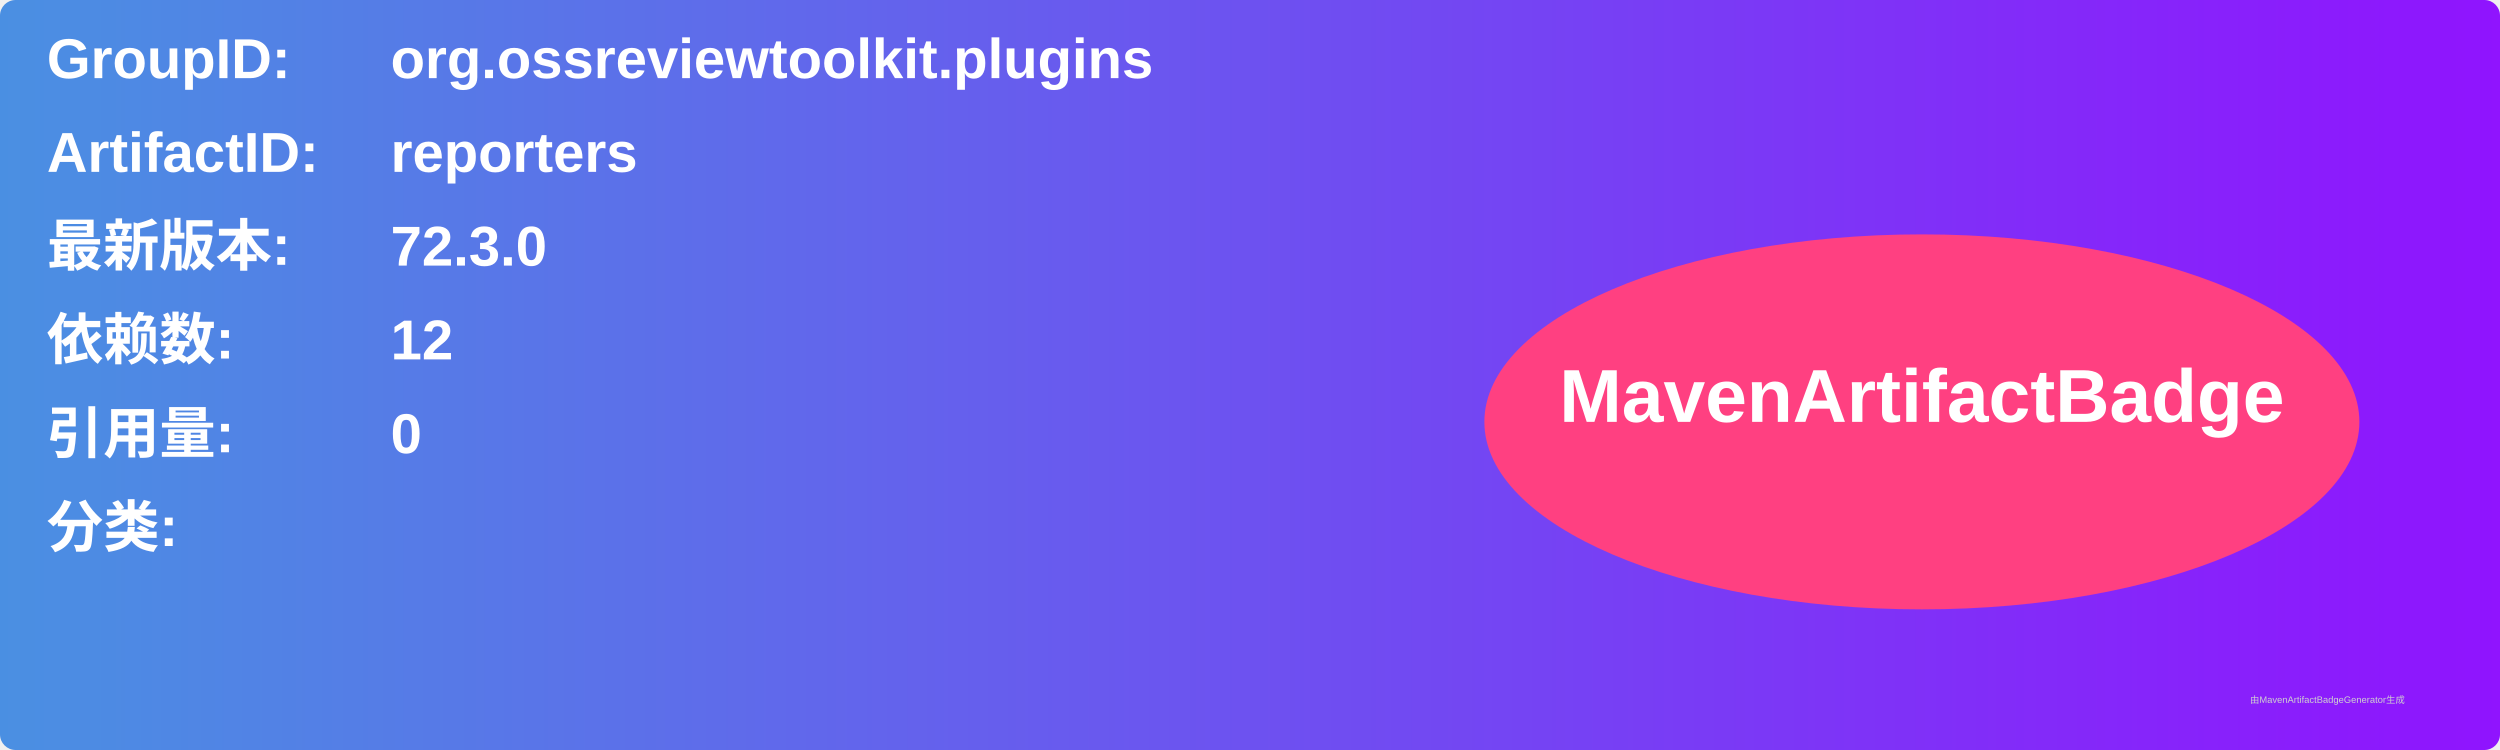
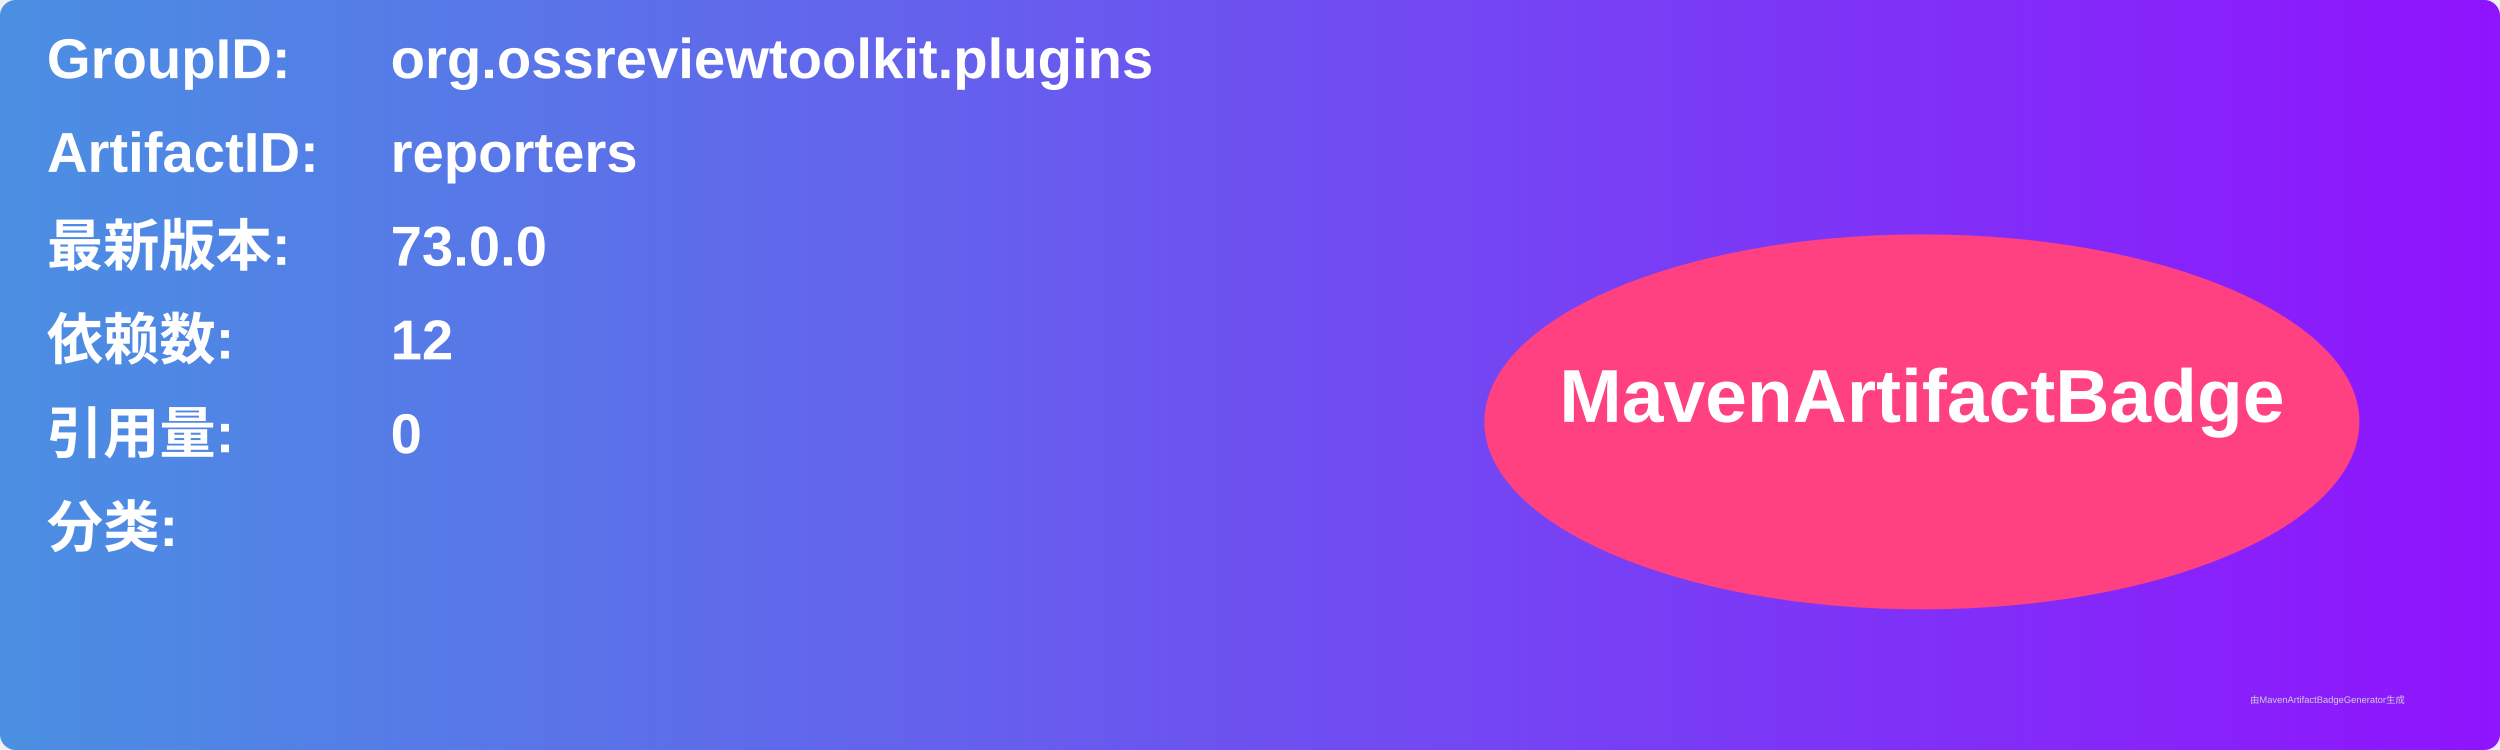
<svg xmlns="http://www.w3.org/2000/svg" width="800" height="240" viewBox="0 0 800 240">
  <linearGradient id="grad" x1="0%" y1="0%" x2="100%" y2="0%">
    <stop offset="0%" stop-color="#4a90e2" />
    <stop offset="100%" stop-color="#9013fe" />
  </linearGradient>
  <rect width="100%" height="100%" rx="5" ry="5" fill="url(#grad)" />
  <g transform="translate(15, 15)">
    <text x="0" y="10" font-family="Arial" font-size="18" fill="white" font-weight="bold" width="260">GroupID:</text>
    <text x="110" y="10" font-family="Arial" font-size="18" fill="white" font-weight="bold" width="460">org.ossreviewtoolkit.plugins</text>
    <text x="0" y="40" font-family="Arial" font-size="18" fill="white" font-weight="bold" width="260">ArtifactID:</text>
    <text x="110" y="40" font-family="Arial" font-size="18" fill="white" font-weight="bold" width="460">reporters</text>
    <text x="0" y="70" font-family="Arial" font-size="18" fill="white" font-weight="bold">最新版本:</text>
    <text x="110" y="70" font-family="Arial" font-size="18" fill="white" font-weight="bold">
-       <tspan font-weight="bold">72.3.0</tspan>
+       <tspan font-weight="bold">73.0.0</tspan>
    </text>
    <text x="0" y="100" font-family="Arial" font-size="18" fill="white" font-weight="bold">依赖数: </text>
    <text x="110" y="100" font-family="Arial" font-size="18" fill="white">
      <tspan font-weight="bold">12</tspan>
    </text>
    <text x="0" y="130" font-family="Arial" font-size="18" fill="white" font-weight="bold">引用量: </text>
    <text x="110" y="130" font-family="Arial" font-size="18" fill="white">
      <tspan font-weight="bold">0</tspan>
    </text>
    <text x="0" y="160" font-family="Arial" font-size="18" fill="white" font-weight="bold">分类:</text>
    <text x="10" y="190" font-family="Arial" font-size="10" fill="white">
      <tspan font-weight="bold" />
    </text>
    <ellipse cx="600" cy="120" rx="140" ry="60" fill="#ff4081" />
    <text x="600" y="120" text-anchor="middle" font-family="Arial" font-size="24" fill="white" font-weight="bold">MavenArtifactBadge</text>
  </g>
  <text x="720" y="225" font-family="Arial" font-size="3" fill="#d0d0d0">由MavenArtifactBadgeGenerator生成</text>
</svg>
